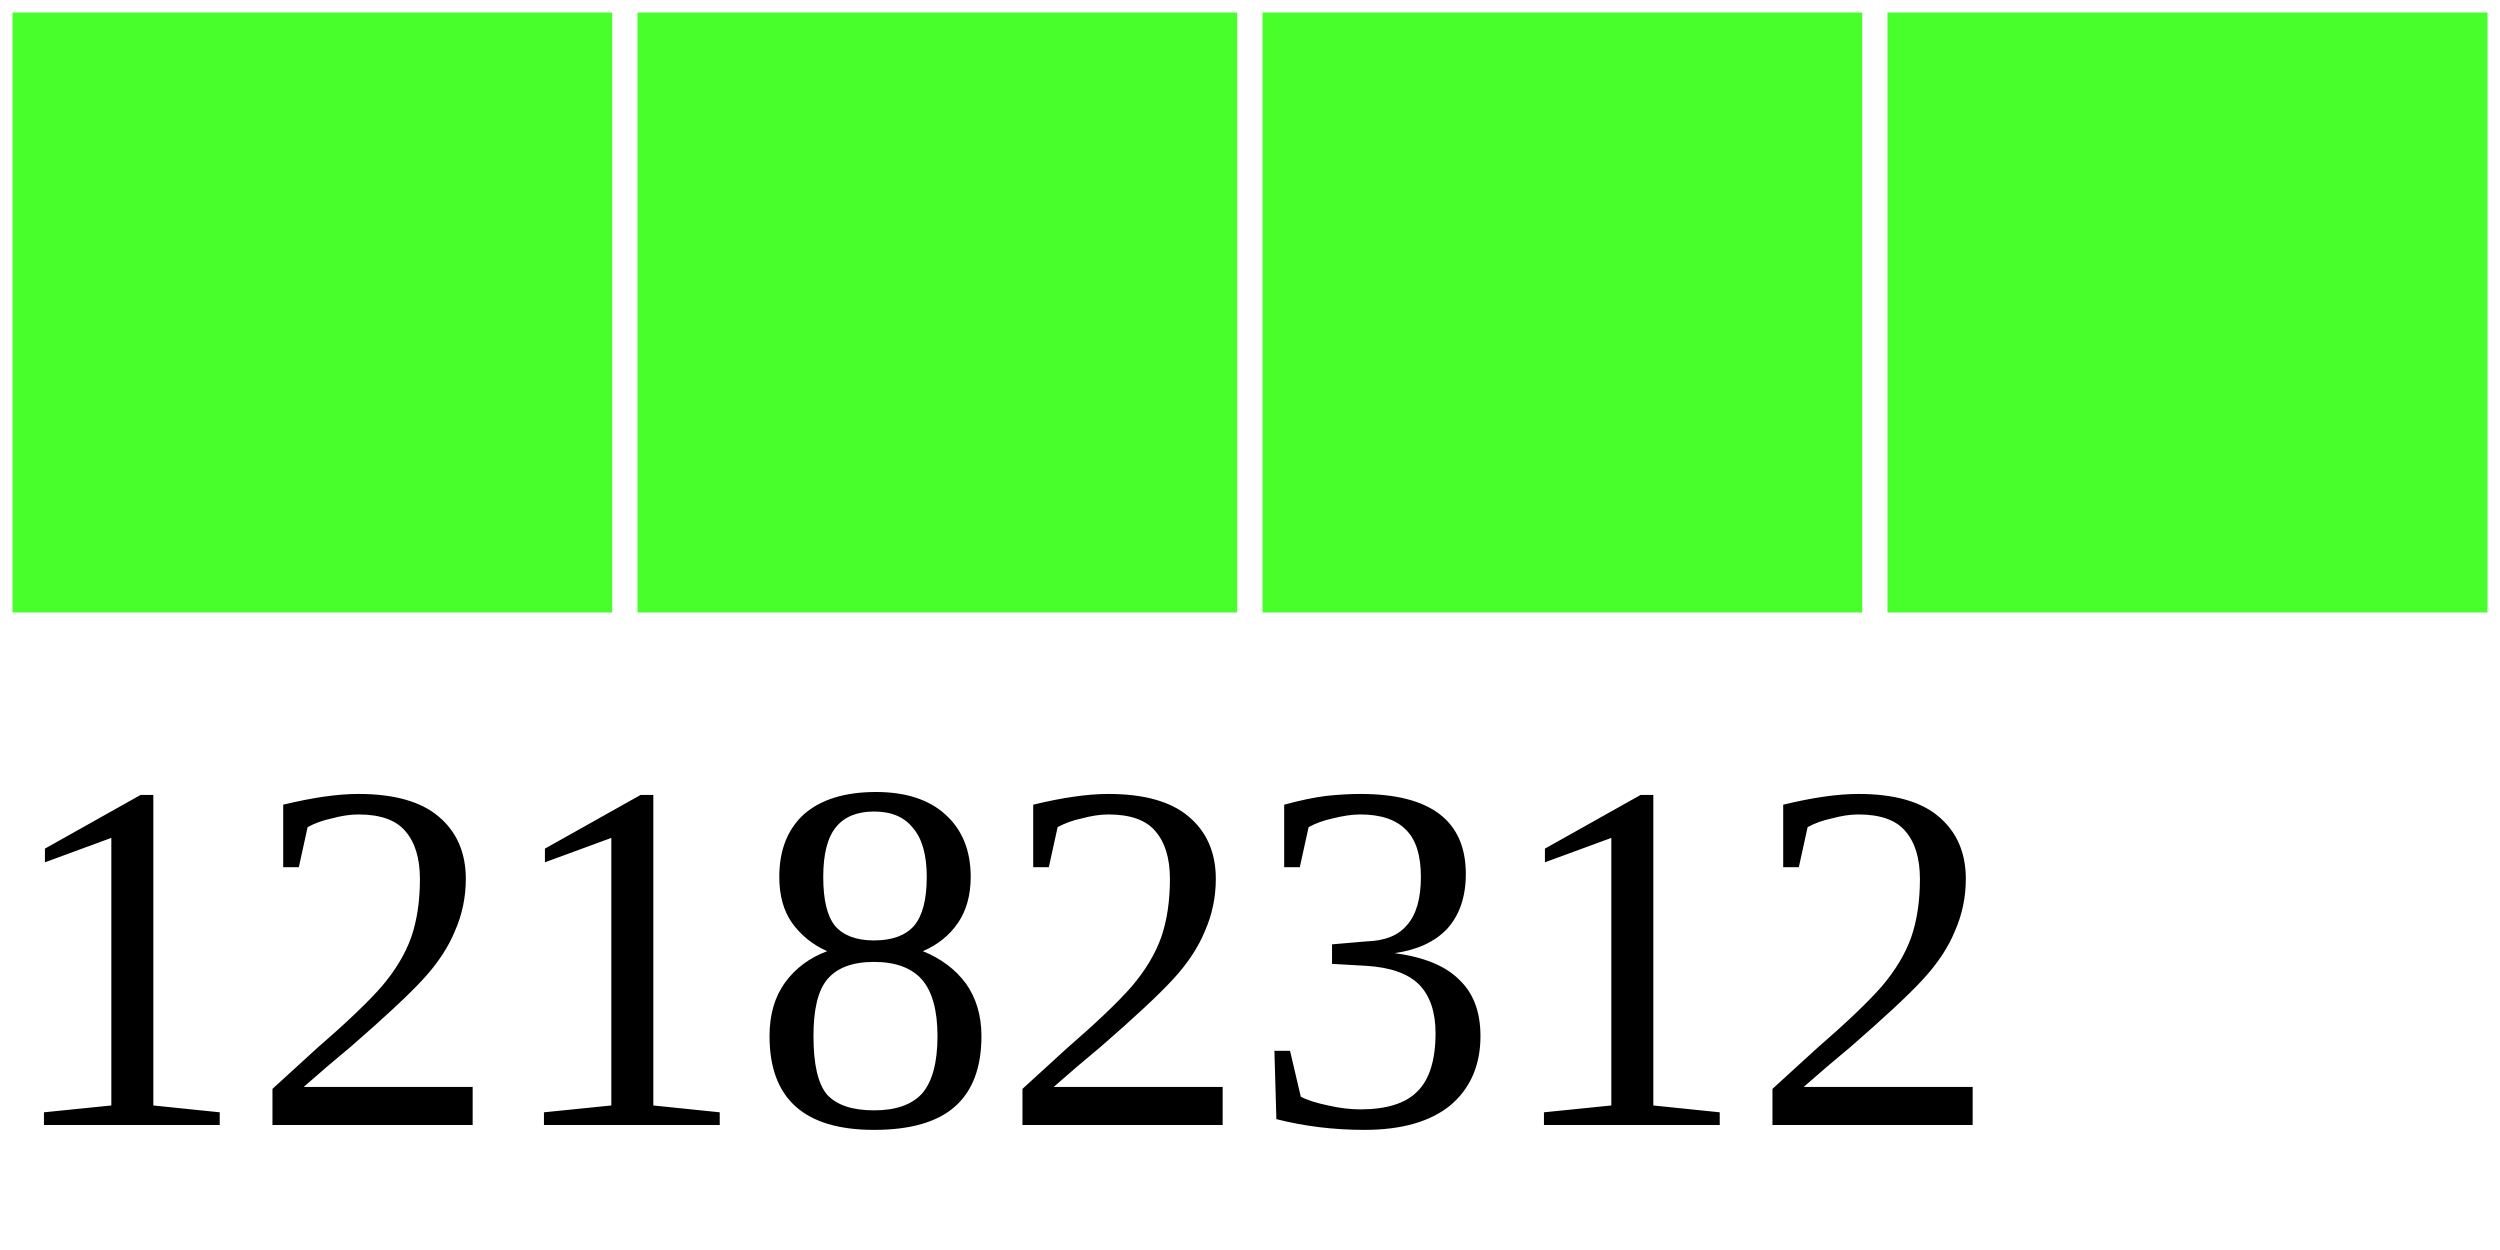
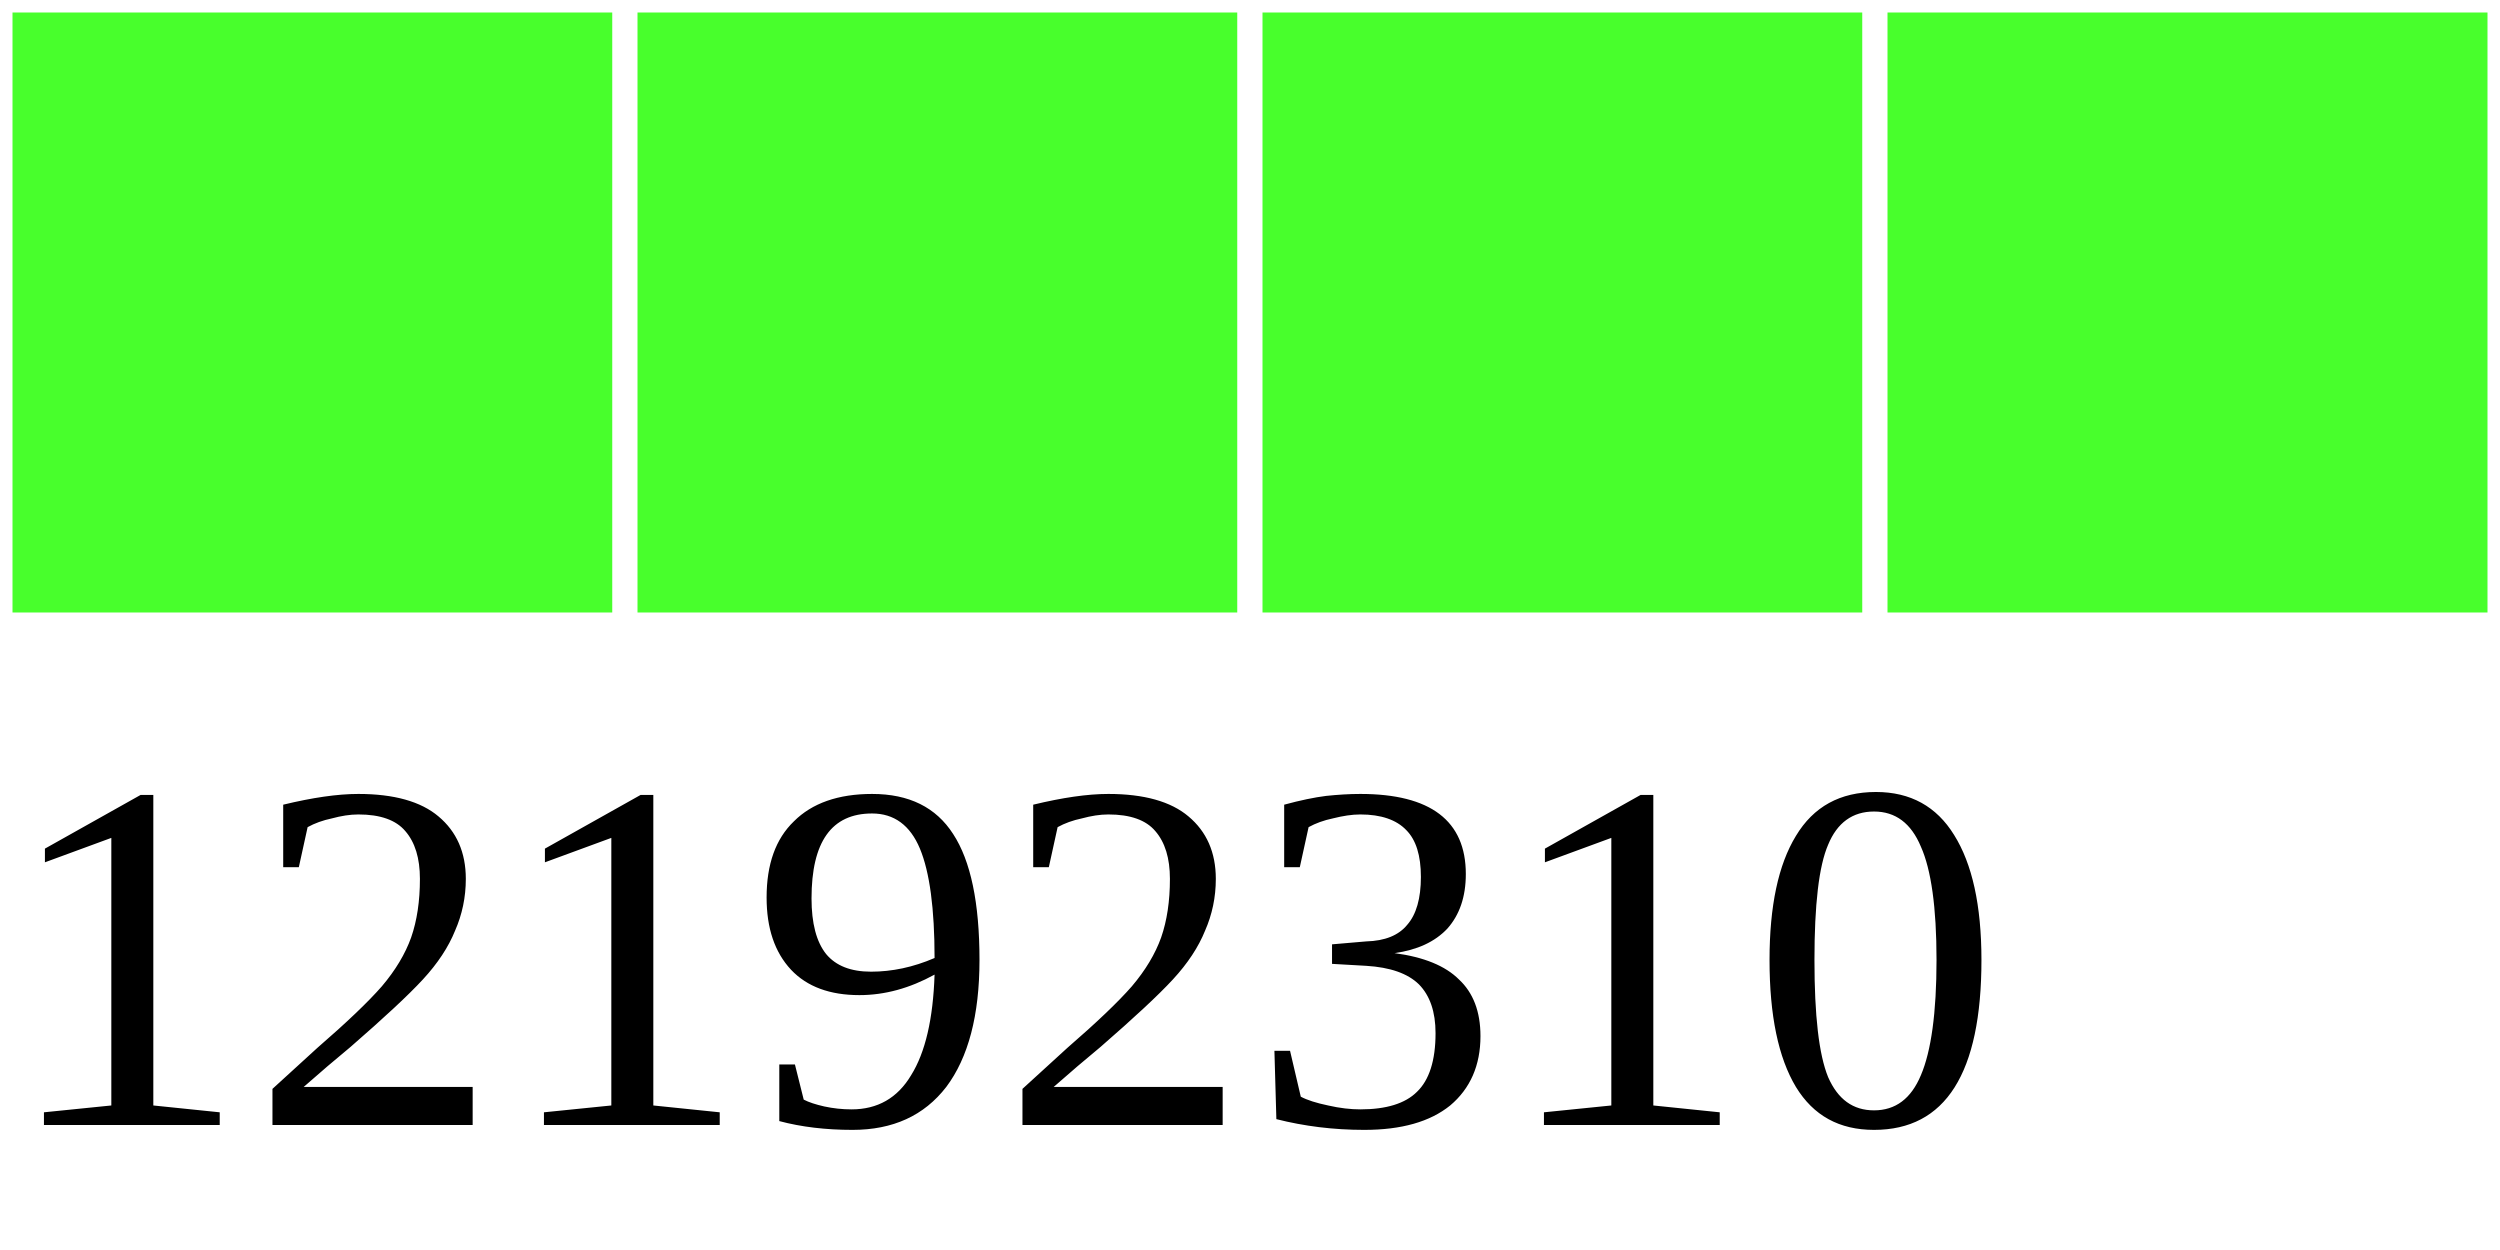
<svg xmlns="http://www.w3.org/2000/svg" width="40" height="20">
  <g>
    <rect width="10" height="10" style="fill:#48FF2C;stroke-width:0.4;stroke:rgb(255,255,255)" x="0" />
    <rect width="10" height="10" style="fill:#48FF2C;stroke-width:0.4;stroke:rgb(255,255,255)" x="10" />
    <rect width="10" height="10" style="fill:#48FF2C;stroke-width:0.4;stroke:rgb(255,255,255)" x="20" />
    <rect width="10" height="10" style="fill:#48FF2C;stroke-width:0.4;stroke:rgb(255,255,255)" x="30" />
-     <text x="0" y="18" fill="black" font-size="8">12182312</text>
+     <text x="0" y="18" fill="black" font-size="8">12192310</text>
  </g>
</svg>
